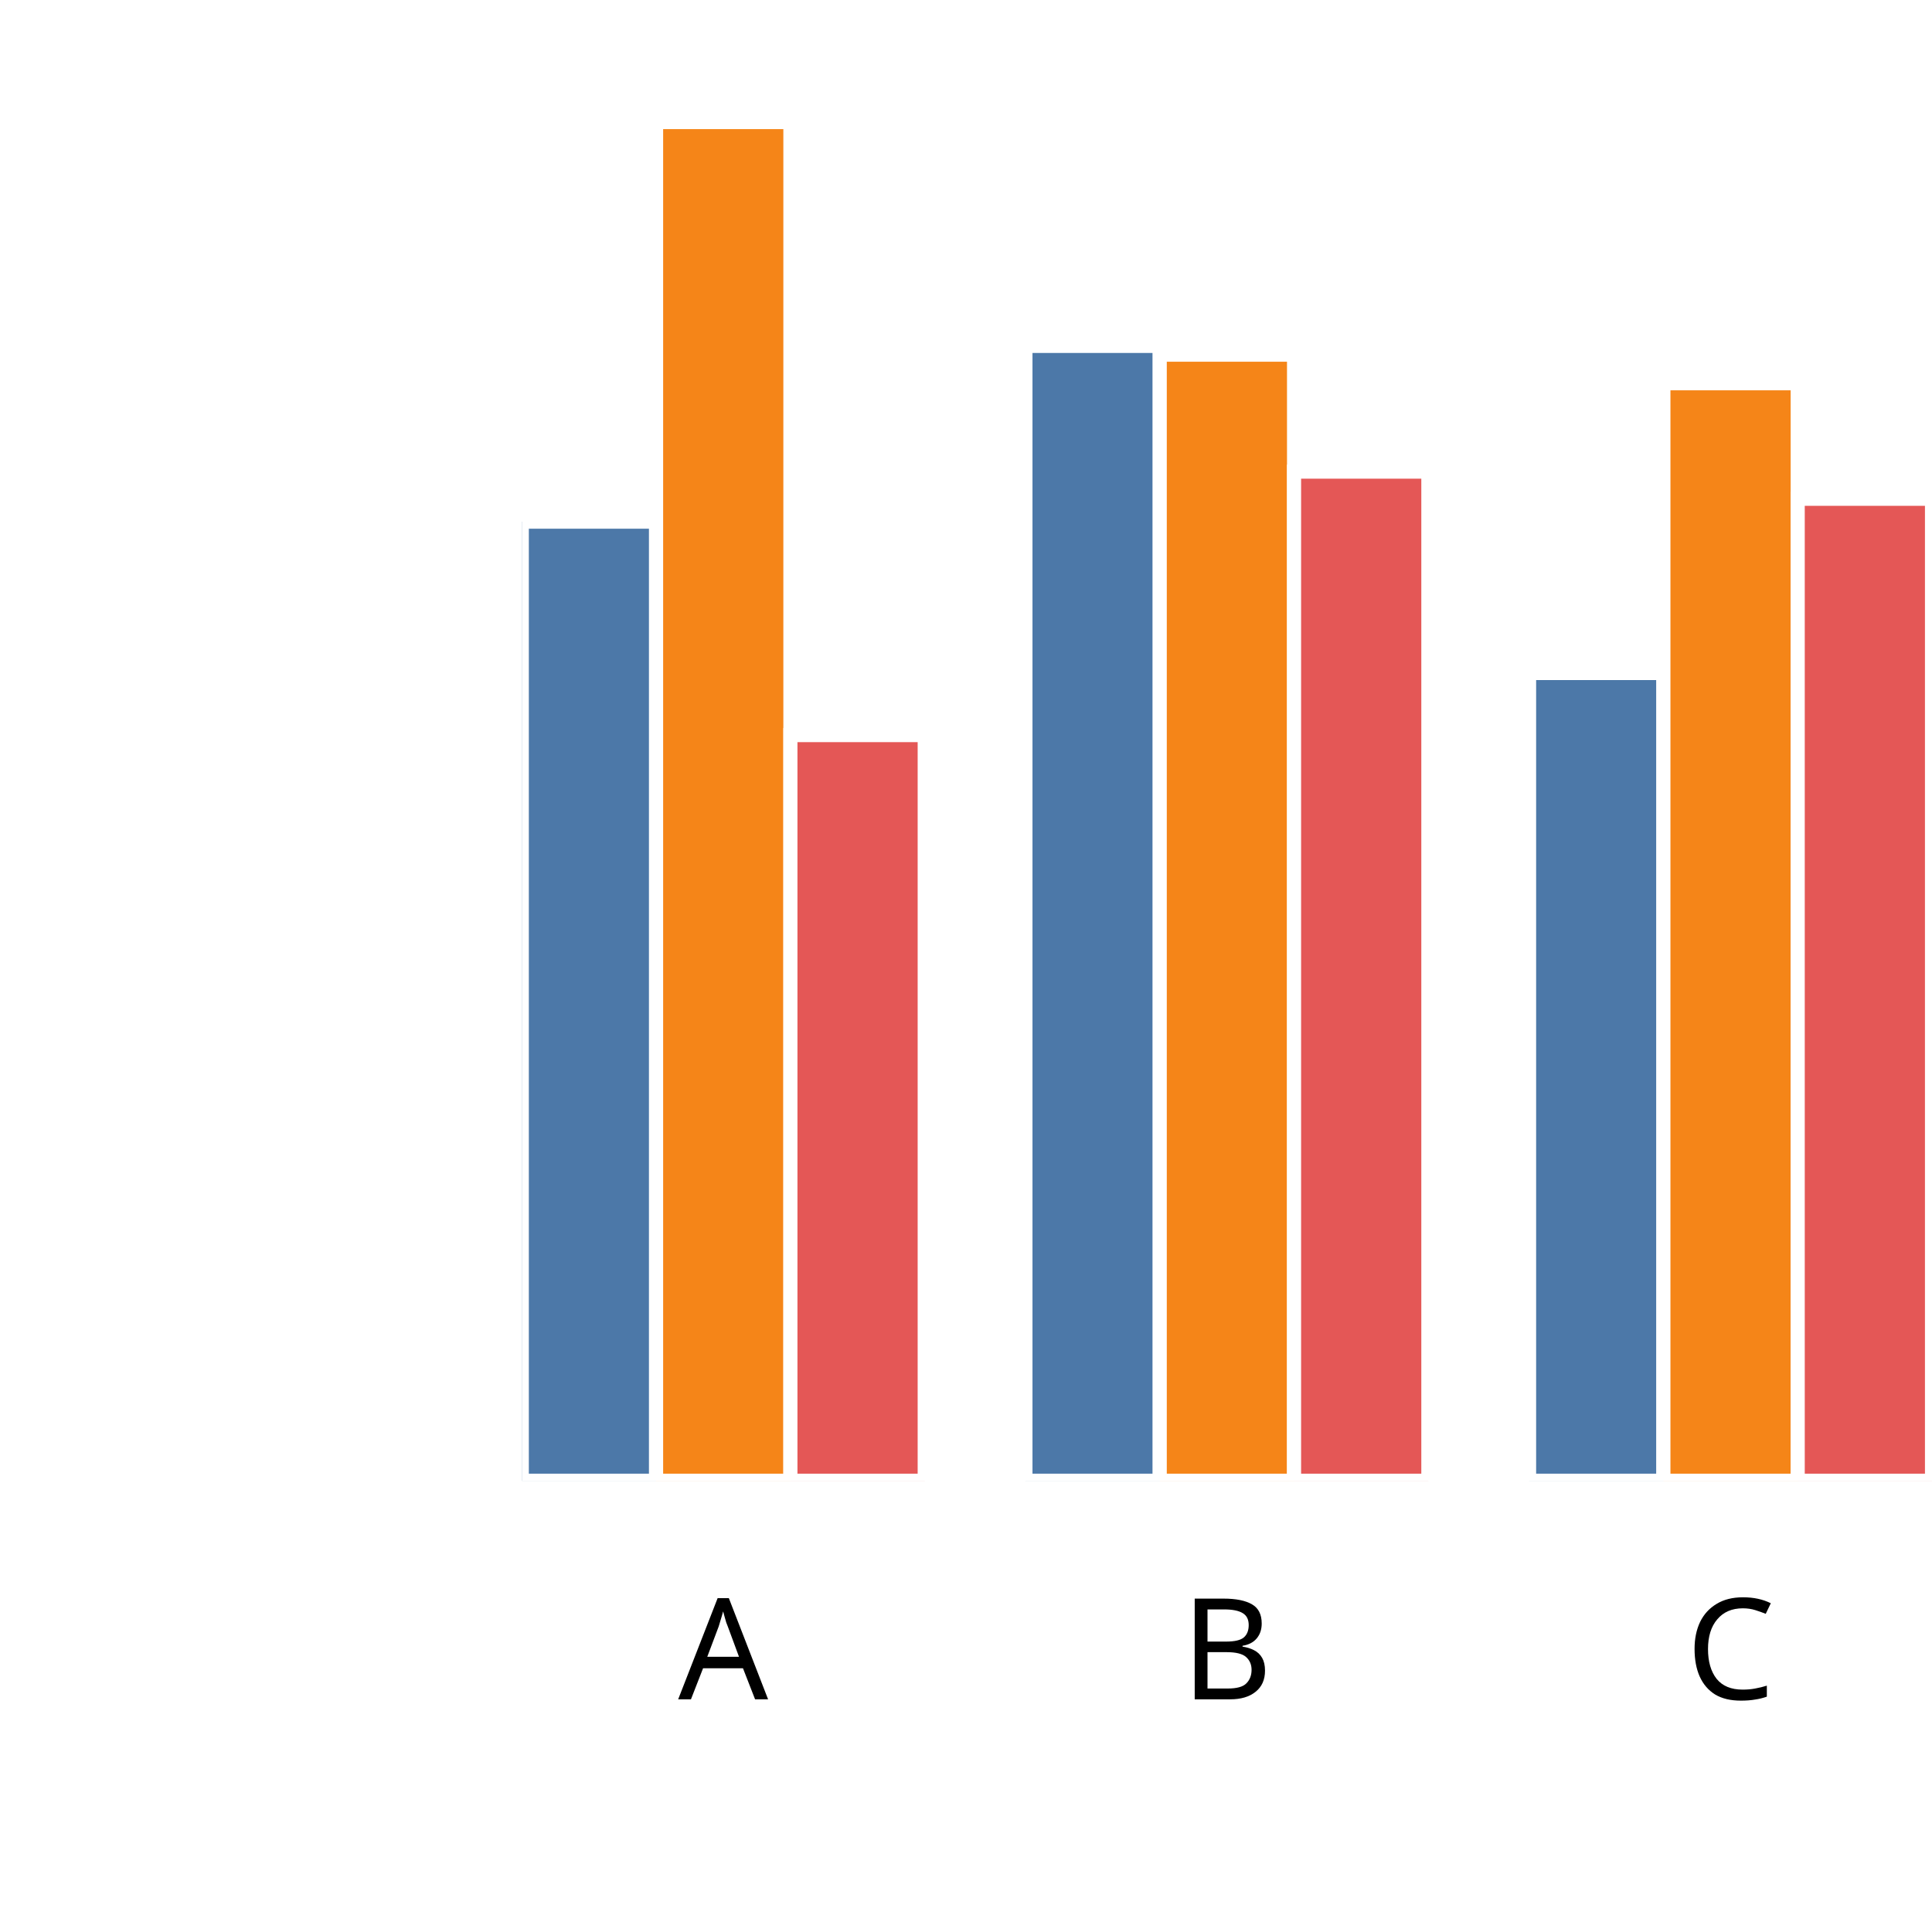
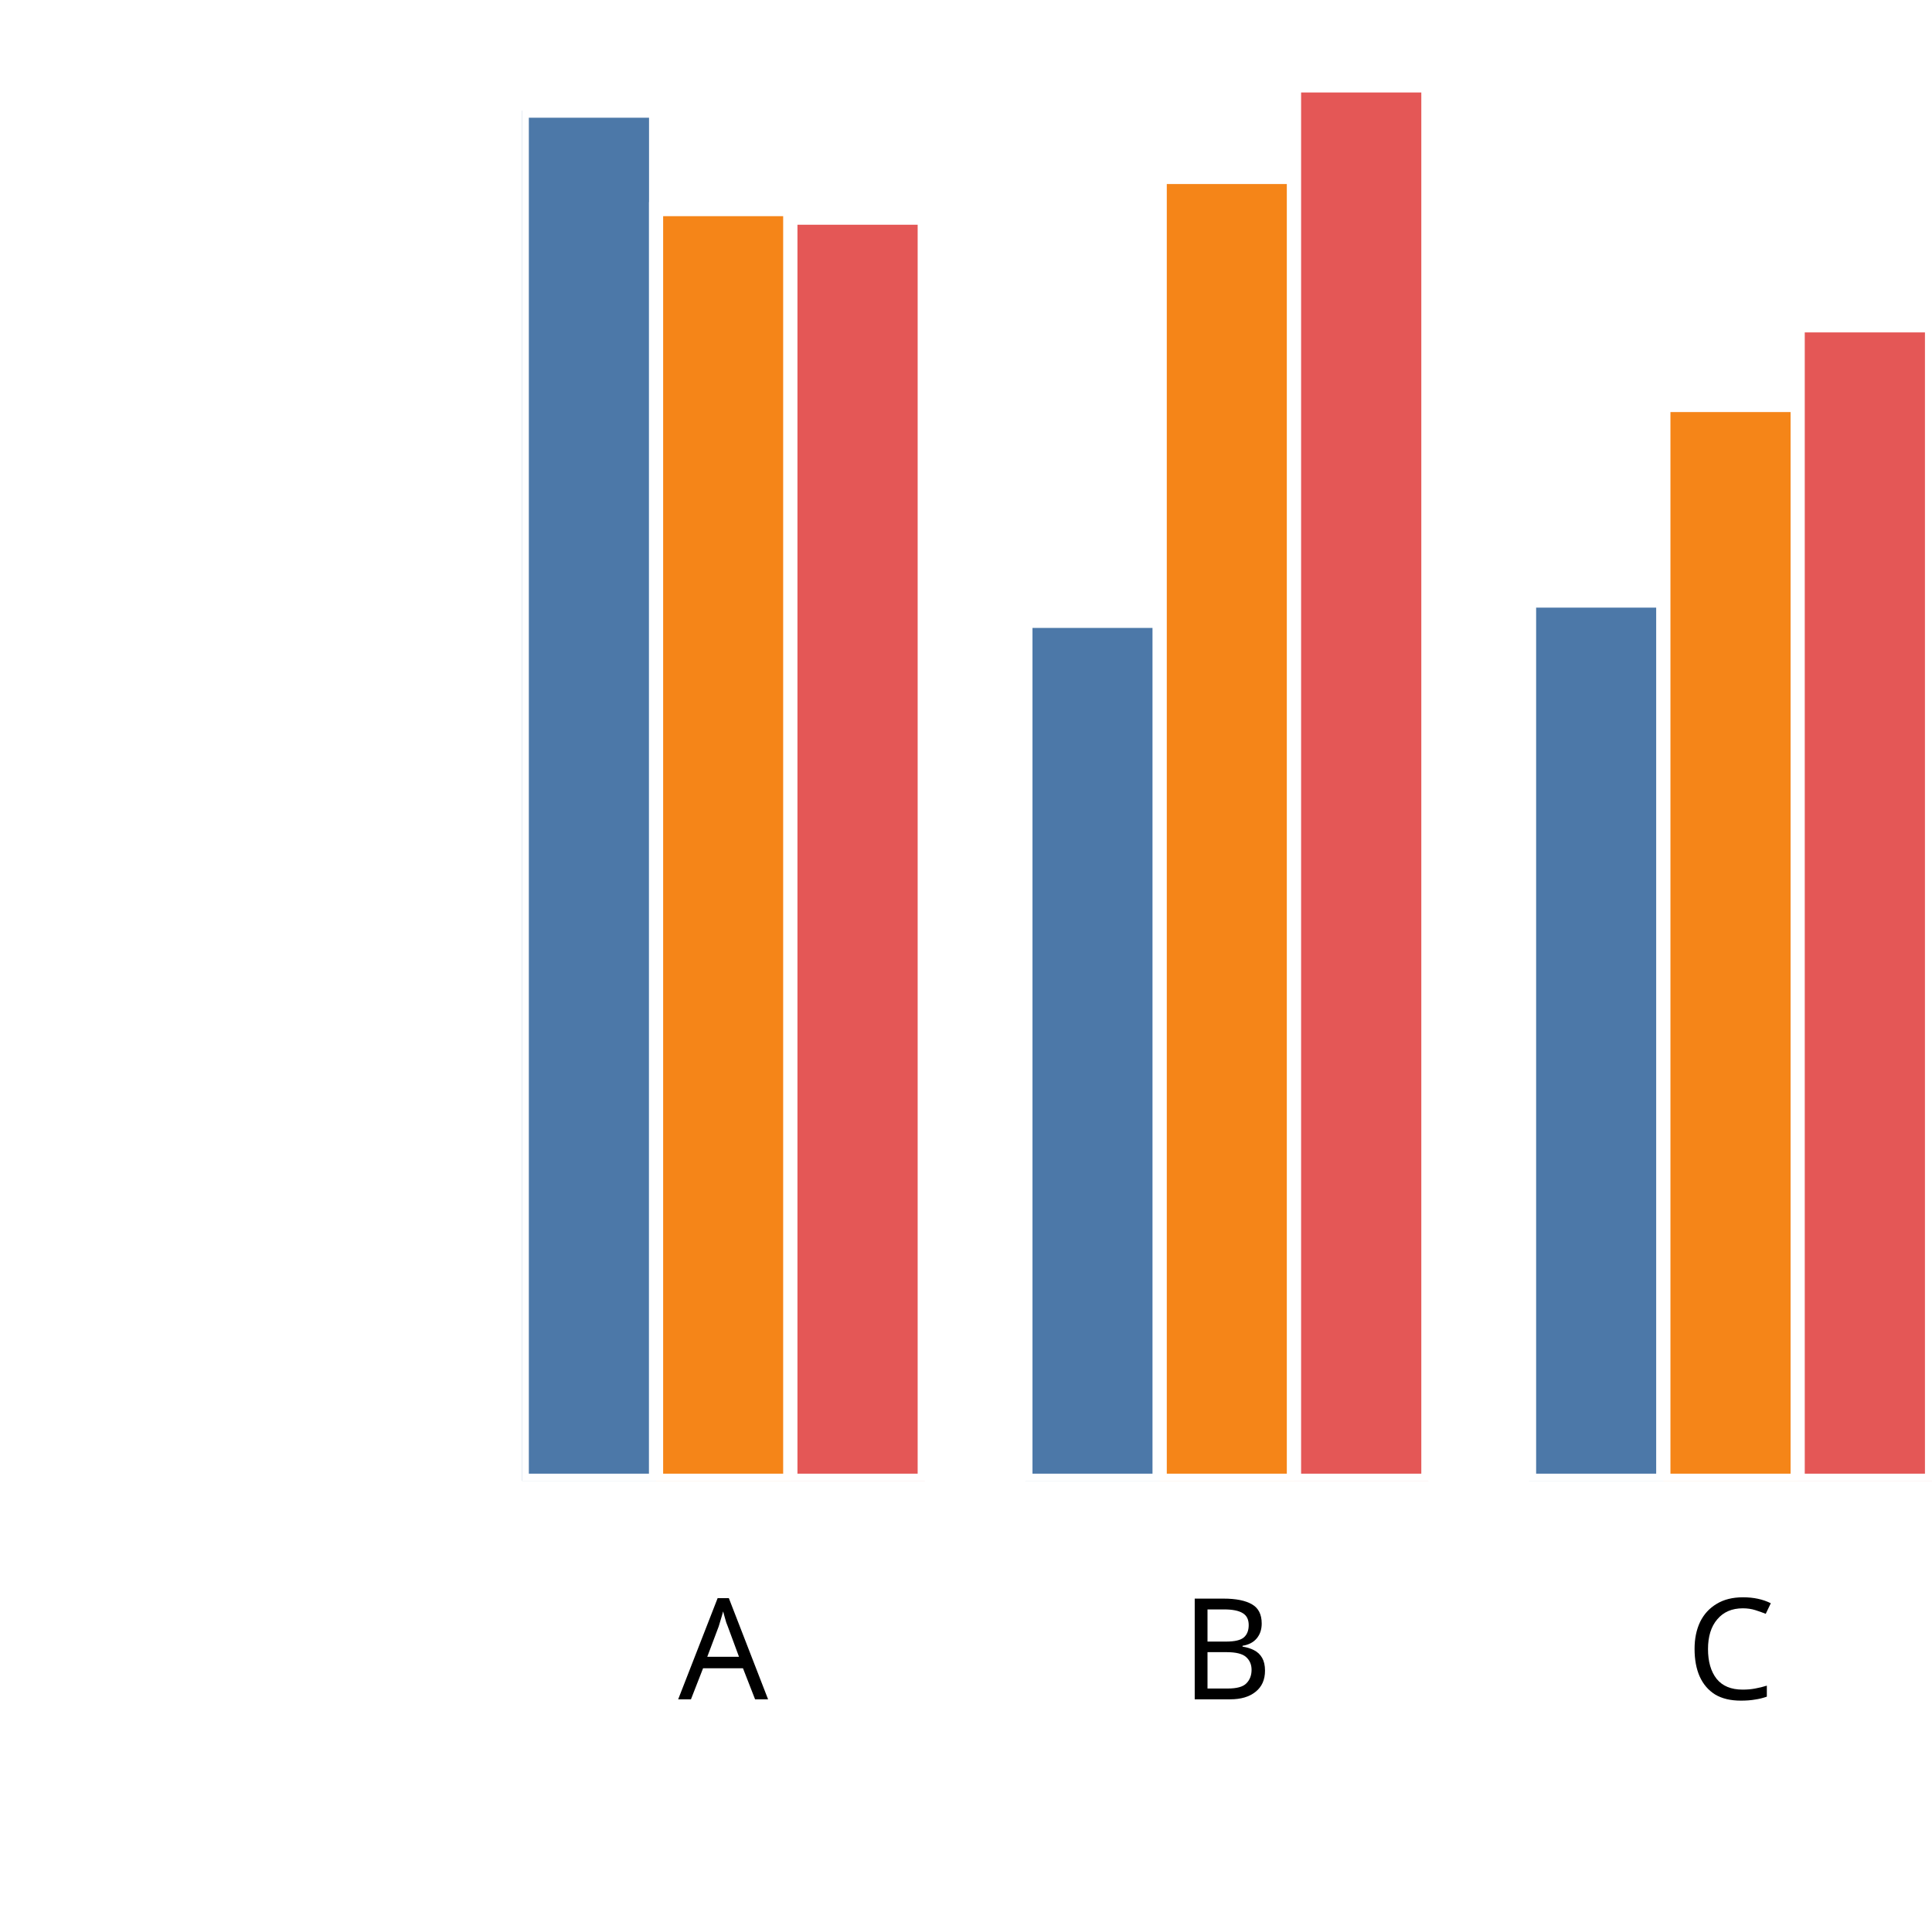
<svg xmlns="http://www.w3.org/2000/svg" version="1.1" class="marks" width="137" height="137" viewBox="0 0 137 137">
  <rect width="137" height="137" fill="white" />
  <g fill="none" stroke-miterlimit="10" transform="translate(37,5)">
    <g class="mark-group role-frame root" role="graphics-object" aria-roledescription="group mark container">
      <g transform="translate(0,0)">
        <path class="background" aria-hidden="true" d="M0,0h100v100h-100Z" />
        <g>
          <g class="mark-group role-axis" role="graphics-symbol" aria-roledescription="axis" aria-label="X-axis titled 'x' for a discrete scale with 3 values: A, B, C">
            <g transform="translate(0.5,100.5)">
              <path class="background" aria-hidden="true" d="M0,0h0v0h0Z" pointer-events="none" />
              <g>
                <g class="mark-rule role-axis-tick" pointer-events="none">
                  <line transform="translate(14,0)" x2="0" y2="5" stroke="white" stroke-width="1.01" opacity="1" />
                  <line transform="translate(50,0)" x2="0" y2="5" stroke="white" stroke-width="1.01" opacity="1" />
                  <line transform="translate(85,0)" x2="0" y2="5" stroke="white" stroke-width="1.01" opacity="1" />
                </g>
                <g class="mark-text role-axis-label" pointer-events="none">
                  <text text-anchor="middle" transform="translate(13.78571,15)" font-family="sans-serif" font-size="10px" font-style="normal" font-weight="400" fill="black" opacity="1">A</text>
                  <text text-anchor="middle" transform="translate(49.5,15)" font-family="sans-serif" font-size="10px" font-style="normal" font-weight="400" fill="black" opacity="1">B</text>
                  <text text-anchor="middle" transform="translate(85.21429,15)" font-family="sans-serif" font-size="10px" font-style="normal" font-weight="400" fill="black" opacity="1">C</text>
                </g>
                <g class="mark-text role-axis-title" pointer-events="none">
                  <text text-anchor="middle" transform="translate(50,30)" font-family="sans-serif" font-size="11px" font-style="normal" font-weight="400" fill="white" opacity="1">x</text>
                </g>
              </g>
              <path class="foreground" aria-hidden="true" d="" pointer-events="none" display="none" />
            </g>
          </g>
          <g class="mark-group role-axis" role="graphics-symbol" aria-roledescription="axis" aria-label="Y-axis titled 'sum of y' for a linear scale with values from 0.0 to 2.0">
            <g transform="translate(0.5,0.5)">
              <path class="background" aria-hidden="true" d="M0,0h0v0h0Z" pointer-events="none" />
              <g>
                <g class="mark-rule role-axis-tick" pointer-events="none">
                  <line transform="translate(0,100)" x2="-5" y2="0" stroke="white" stroke-width="1.01" opacity="1" />
                  <line transform="translate(0,75)" x2="-5" y2="0" stroke="white" stroke-width="1.01" opacity="1" />
                  <line transform="translate(0,50)" x2="-5" y2="0" stroke="white" stroke-width="1.01" opacity="1" />
                  <line transform="translate(0,25)" x2="-5" y2="0" stroke="white" stroke-width="1.01" opacity="1" />
                  <line transform="translate(0,0)" x2="-5" y2="0" stroke="white" stroke-width="1.01" opacity="1" />
                </g>
                <g class="mark-text role-axis-label" pointer-events="none">
                  <text text-anchor="end" transform="translate(-7,103)" font-family="sans-serif" font-size="10px" font-style="normal" font-weight="400" fill="white" opacity="1">0.0</text>
                  <text text-anchor="end" transform="translate(-7,78)" font-family="sans-serif" font-size="10px" font-style="normal" font-weight="400" fill="white" opacity="1">0.5</text>
                  <text text-anchor="end" transform="translate(-7,53)" font-family="sans-serif" font-size="10px" font-style="normal" font-weight="400" fill="white" opacity="1">1.0</text>
                  <text text-anchor="end" transform="translate(-7,28)" font-family="sans-serif" font-size="10px" font-style="normal" font-weight="400" fill="white" opacity="1">1.5</text>
                  <text text-anchor="end" transform="translate(-7,3)" font-family="sans-serif" font-size="10px" font-style="normal" font-weight="400" fill="white" opacity="1">2.0</text>
                </g>
                <g class="mark-text role-axis-title" pointer-events="none">
                  <text text-anchor="middle" transform="translate(-26,50) rotate(-90) translate(0,-2)" font-family="sans-serif" font-size="11px" font-style="normal" font-weight="400" fill="white" opacity="1">sum of y</text>
                </g>
              </g>
              <path class="foreground" aria-hidden="true" d="" pointer-events="none" display="none" />
            </g>
          </g>
          <g class="mark-group role-scope" clip-path="url(#clip1)" role="graphics-object" aria-roledescription="group mark container">
            <g transform="translate(0,0)">
              <path class="background" aria-hidden="true" d="M0,0h0v0h0Z" />
              <g>
                <g class="mark-rect role-mark" role="graphics-symbol" aria-roledescription="rect mark container">
-                   <path d="M1.7763568394002505e-15,31.99h9.524v68.01h-9.524Z" fill="#4c78a8" stroke="white" stroke-width="1" opacity="1" />
-                   <path d="M9.524,3.656h9.524v96.344h-9.524Z" fill="#f58518" stroke="white" stroke-width="1" opacity="1" />
-                   <path d="M19.048,47.127h9.524v52.873h-9.524Z" fill="#e45756" stroke="white" stroke-width="1" opacity="1" />
+                   <path d="M1.7763568394002505e-15,2.848h9.524v97.152h-9.524Z" fill="#4c78a8" stroke="white" stroke-width="1" opacity="1" />
+                   <path d="M9.524,9.829h9.524v90.171h-9.524Z" fill="#f58518" stroke="white" stroke-width="1" opacity="1" />
+                   <path d="M19.048,10.437h9.524v89.563h-9.524Z" fill="#e45756" stroke="white" stroke-width="1" opacity="1" />
                </g>
              </g>
              <path class="foreground" aria-hidden="true" d="" display="none" />
            </g>
            <g transform="translate(35.71429,0)">
              <path class="background" aria-hidden="true" d="M0,0h0v0h0Z" />
              <g>
                <g class="mark-rect role-mark" role="graphics-symbol" aria-roledescription="rect mark container">
-                   <path d="M1.7763568394002505e-15,19.529h9.524v80.471h-9.524Z" fill="#4c78a8" stroke="white" stroke-width="1" opacity="1" />
-                   <path d="M9.524,20.15h9.524v79.85h-9.524Z" fill="#f58518" stroke="white" stroke-width="1" opacity="1" />
-                   <path d="M19.048,28.444h9.524v71.556h-9.524Z" fill="#e45756" stroke="white" stroke-width="1" opacity="1" />
+                   <path d="M1.7763568394002505e-15,39.025h9.524v60.975h-9.524Z" fill="#4c78a8" stroke="white" stroke-width="1" opacity="1" />
+                   <path d="M9.524,7.551h9.524v92.449h-9.524Z" fill="#f58518" stroke="white" stroke-width="1" opacity="1" />
+                   <path d="M19.048,1.056h9.524v98.944h-9.524Z" fill="#e45756" stroke="white" stroke-width="1" opacity="1" />
                </g>
              </g>
              <path class="foreground" aria-hidden="true" d="" display="none" />
            </g>
            <g transform="translate(71.42857,0)">
              <path class="background" aria-hidden="true" d="M0,0h0v0h0Z" />
              <g>
                <g class="mark-rect role-mark" role="graphics-symbol" aria-roledescription="rect mark container">
-                   <path d="M1.7763568394002505e-15,42.725h9.524v57.275h-9.524Z" fill="#4c78a8" stroke="white" stroke-width="1" opacity="1" />
-                   <path d="M9.524,22.177h9.524v77.823h-9.524Z" fill="#f58518" stroke="white" stroke-width="1" opacity="1" />
-                   <path d="M19.048,30.37h9.524v69.63h-9.524Z" fill="#e45756" stroke="white" stroke-width="1" opacity="1" />
+                   <path d="M1.7763568394002505e-15,37.587h9.524v62.413h-9.524Z" fill="#4c78a8" stroke="white" stroke-width="1" opacity="1" />
+                   <path d="M9.524,23.721h9.524v76.279h-9.524Z" fill="#f58518" stroke="white" stroke-width="1" opacity="1" />
+                   <path d="M19.048,18.07h9.524v81.93h-9.524Z" fill="#e45756" stroke="white" stroke-width="1" opacity="1" />
                </g>
              </g>
              <path class="foreground" aria-hidden="true" d="" display="none" />
            </g>
          </g>
        </g>
        <path class="foreground" aria-hidden="true" d="" display="none" />
      </g>
    </g>
  </g>
  <defs>
    <clipPath id="clip1">
      <rect x="0" y="0" width="100" height="100" />
    </clipPath>
  </defs>
</svg>
